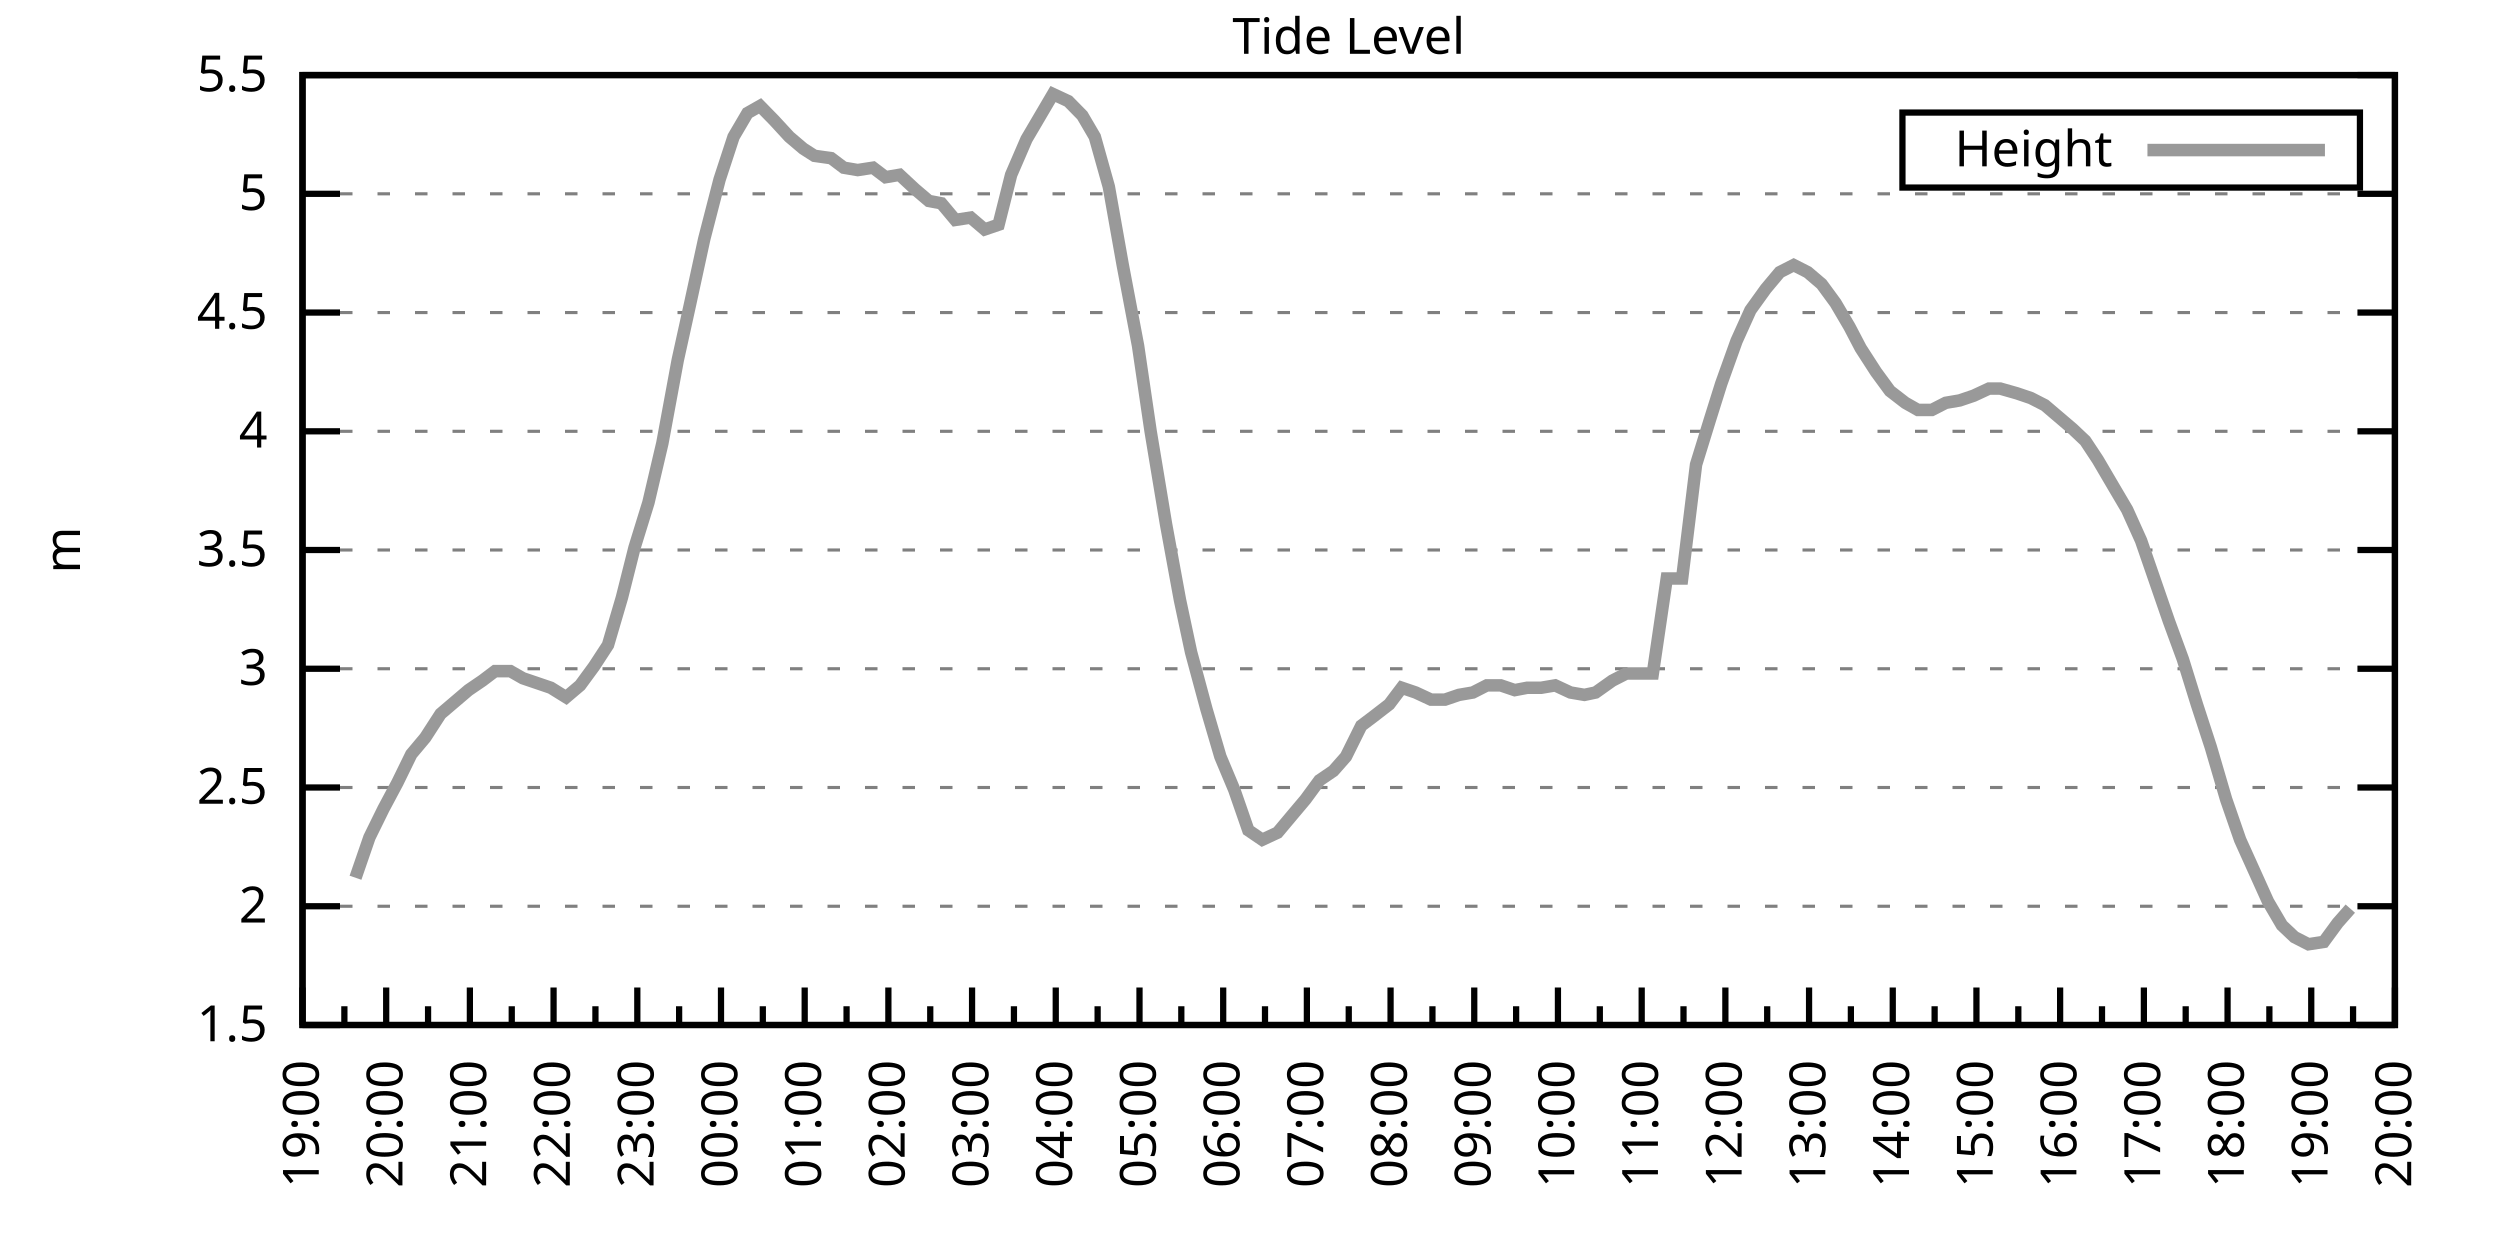
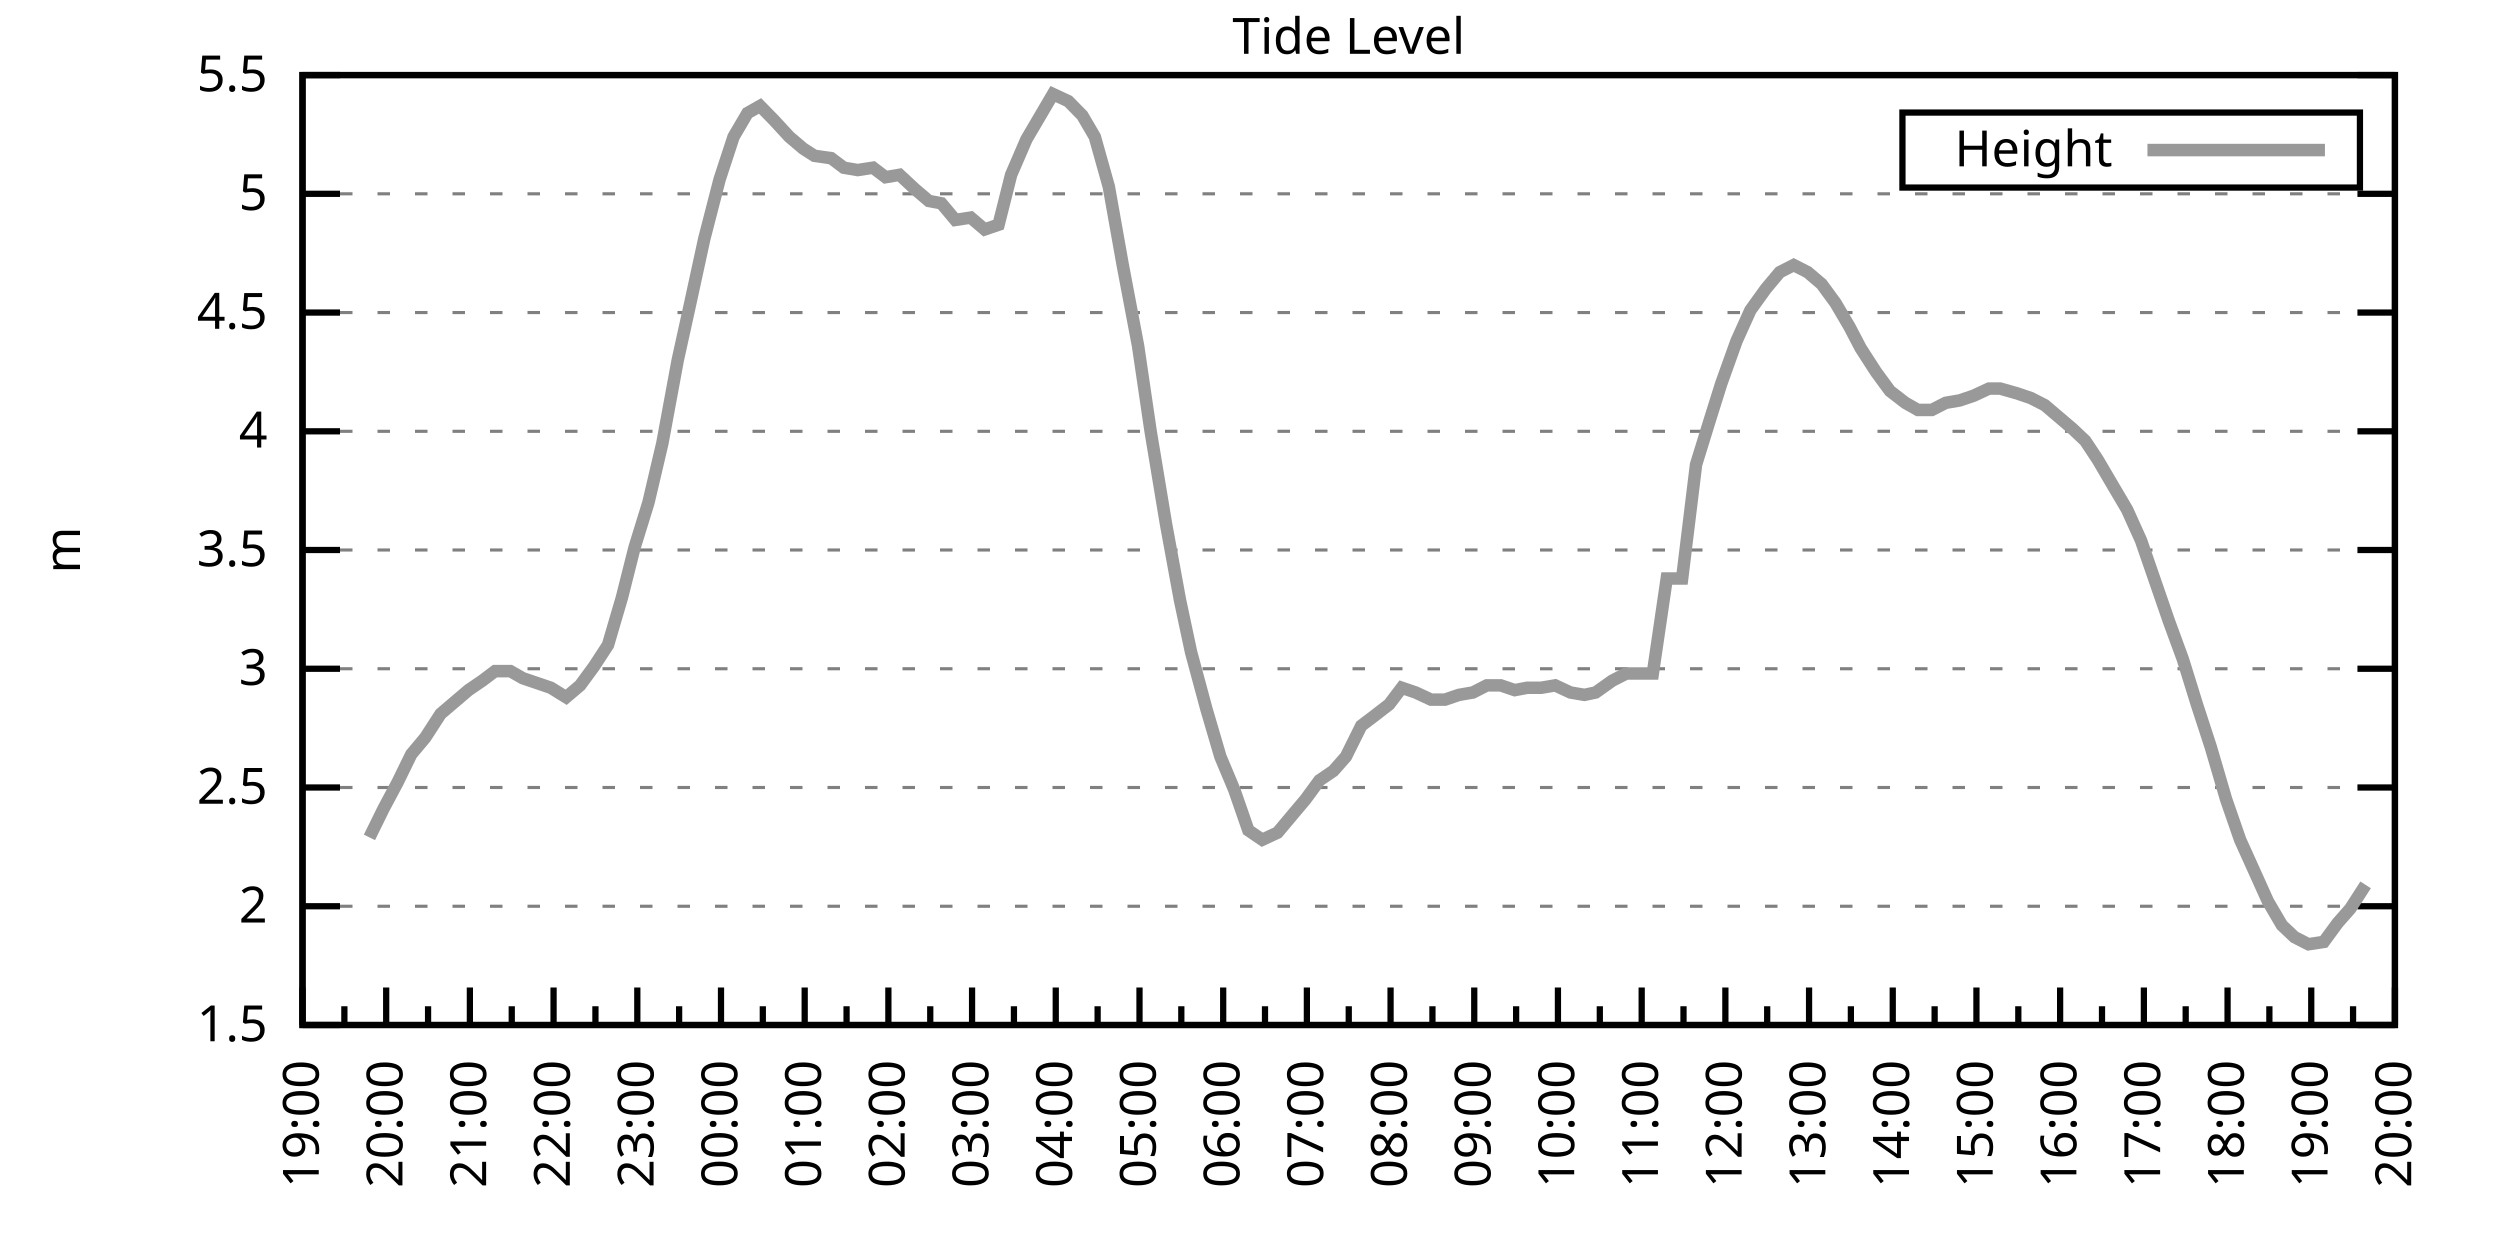
<svg xmlns="http://www.w3.org/2000/svg" xmlns:xlink="http://www.w3.org/1999/xlink" width="400" height="200" viewBox="0 0 400 200">
  <g id="gnuplot_canvas">
    <rect x="0" y="0" width="400" height="200" fill="none" />
    <defs>
      <circle id="gpDot" r="0.5" stroke-width="0.5" stroke="currentColor" />
      <path id="gpPt0" stroke-width="0.333" stroke="currentColor" d="M-1,0 h2 M0,-1 v2" />
      <path id="gpPt1" stroke-width="0.333" stroke="currentColor" d="M-1,-1 L1,1 M1,-1 L-1,1" />
      <path id="gpPt2" stroke-width="0.333" stroke="currentColor" d="M-1,0 L1,0 M0,-1 L0,1 M-1,-1 L1,1 M-1,1 L1,-1" />
      <rect id="gpPt3" stroke-width="0.333" stroke="currentColor" x="-1" y="-1" width="2" height="2" />
      <rect id="gpPt4" stroke-width="0.333" stroke="currentColor" fill="currentColor" x="-1" y="-1" width="2" height="2" />
      <circle id="gpPt5" stroke-width="0.333" stroke="currentColor" cx="0" cy="0" r="1" />
      <use xlink:href="#gpPt5" id="gpPt6" fill="currentColor" stroke="none" />
      <path id="gpPt7" stroke-width="0.333" stroke="currentColor" d="M0,-1.33 L-1.33,0.67 L1.33,0.67 z" />
      <use xlink:href="#gpPt7" id="gpPt8" fill="currentColor" stroke="none" />
      <use xlink:href="#gpPt7" id="gpPt9" stroke="currentColor" transform="rotate(180)" />
      <use xlink:href="#gpPt9" id="gpPt10" fill="currentColor" stroke="none" />
      <use xlink:href="#gpPt3" id="gpPt11" stroke="currentColor" transform="rotate(45)" />
      <use xlink:href="#gpPt11" id="gpPt12" fill="currentColor" stroke="none" />
      <path id="gpPt13" stroke-width="0.333" stroke="currentColor" d="M0,1.330 L1.265,0.411 L0.782,-1.067 L-0.782,-1.076 L-1.265,0.411 z" />
      <use xlink:href="#gpPt13" id="gpPt14" fill="currentColor" stroke="none" />
      <filter id="textbox" filterUnits="objectBoundingBox" x="0" y="0" height="1" width="1">
        <feFlood flood-color="white" flood-opacity="1" result="bgnd" />
        <feComposite in="SourceGraphic" in2="bgnd" operator="atop" />
      </filter>
      <filter id="greybox" filterUnits="objectBoundingBox" x="0" y="0" height="1" width="1">
        <feFlood flood-color="lightgrey" flood-opacity="1" result="grey" />
        <feComposite in="SourceGraphic" in2="grey" operator="atop" />
      </filter>
    </defs>
    <g fill="none" color="white" stroke="currentColor" stroke-width="1.00" stroke-linecap="butt" stroke-linejoin="miter">
</g>
    <g fill="none" color="black" stroke="currentColor" stroke-width="1.00" stroke-linecap="butt" stroke-linejoin="miter">
      <g stroke="none" shape-rendering="crispEdges">
        <polygon fill="rgb(255, 255, 255)" points="48.40,164.00 383.18,164.00 383.18,12.02 48.40,12.02 " />
      </g>
    </g>
    <g fill="none" color="black" stroke="currentColor" stroke-width="1.00" stroke-linecap="butt" stroke-linejoin="miter">
</g>
    <g fill="none" color="black" stroke="black" stroke-width="0.50" stroke-linecap="butt" stroke-linejoin="miter">
</g>
    <g fill="none" color="gray" stroke="currentColor" stroke-width="0.50" stroke-linecap="butt" stroke-linejoin="miter">
      <path stroke="gray" stroke-dasharray="2,4" class="gridline" d="M48.40,164.00 L383.19,164.00  " />
    </g>
    <g fill="none" color="gray" stroke="gray" stroke-width="1.00" stroke-linecap="butt" stroke-linejoin="miter">
</g>
    <g fill="none" color="black" stroke="currentColor" stroke-width="1.00" stroke-linecap="butt" stroke-linejoin="miter">
      <path stroke="black" d="M48.40,164.00 L54.40,164.00 M383.19,164.00 L377.19,164.00  " />
      <g transform="translate(42.80,166.60)" stroke="none" fill="black" font-family="Sans" font-size="8.00" text-anchor="end">
        <text>
          <tspan font-family="Sans"> 1.5</tspan>
        </text>
      </g>
    </g>
    <g fill="none" color="black" stroke="currentColor" stroke-width="1.00" stroke-linecap="butt" stroke-linejoin="miter">
</g>
    <g fill="none" color="black" stroke="black" stroke-width="0.50" stroke-linecap="butt" stroke-linejoin="miter">
</g>
    <g fill="none" color="gray" stroke="currentColor" stroke-width="0.50" stroke-linecap="butt" stroke-linejoin="miter">
      <path stroke="gray" stroke-dasharray="2,4" class="gridline" d="M48.40,145.00 L383.19,145.00  " />
    </g>
    <g fill="none" color="gray" stroke="gray" stroke-width="1.00" stroke-linecap="butt" stroke-linejoin="miter">
</g>
    <g fill="none" color="black" stroke="currentColor" stroke-width="1.00" stroke-linecap="butt" stroke-linejoin="miter">
      <path stroke="black" d="M48.40,145.00 L54.40,145.00 M383.19,145.00 L377.19,145.00  " />
      <g transform="translate(42.80,147.60)" stroke="none" fill="black" font-family="Sans" font-size="8.00" text-anchor="end">
        <text>
          <tspan font-family="Sans"> 2</tspan>
        </text>
      </g>
    </g>
    <g fill="none" color="black" stroke="currentColor" stroke-width="1.00" stroke-linecap="butt" stroke-linejoin="miter">
</g>
    <g fill="none" color="black" stroke="black" stroke-width="0.50" stroke-linecap="butt" stroke-linejoin="miter">
</g>
    <g fill="none" color="gray" stroke="currentColor" stroke-width="0.50" stroke-linecap="butt" stroke-linejoin="miter">
      <path stroke="gray" stroke-dasharray="2,4" class="gridline" d="M48.40,126.00 L383.19,126.00  " />
    </g>
    <g fill="none" color="gray" stroke="gray" stroke-width="1.00" stroke-linecap="butt" stroke-linejoin="miter">
</g>
    <g fill="none" color="black" stroke="currentColor" stroke-width="1.00" stroke-linecap="butt" stroke-linejoin="miter">
      <path stroke="black" d="M48.40,126.00 L54.40,126.00 M383.19,126.00 L377.19,126.00  " />
      <g transform="translate(42.80,128.60)" stroke="none" fill="black" font-family="Sans" font-size="8.00" text-anchor="end">
        <text>
          <tspan font-family="Sans"> 2.5</tspan>
        </text>
      </g>
    </g>
    <g fill="none" color="black" stroke="currentColor" stroke-width="1.00" stroke-linecap="butt" stroke-linejoin="miter">
</g>
    <g fill="none" color="black" stroke="black" stroke-width="0.50" stroke-linecap="butt" stroke-linejoin="miter">
</g>
    <g fill="none" color="gray" stroke="currentColor" stroke-width="0.50" stroke-linecap="butt" stroke-linejoin="miter">
      <path stroke="gray" stroke-dasharray="2,4" class="gridline" d="M48.40,107.00 L383.19,107.00  " />
    </g>
    <g fill="none" color="gray" stroke="gray" stroke-width="1.00" stroke-linecap="butt" stroke-linejoin="miter">
</g>
    <g fill="none" color="black" stroke="currentColor" stroke-width="1.00" stroke-linecap="butt" stroke-linejoin="miter">
      <path stroke="black" d="M48.40,107.00 L54.40,107.00 M383.19,107.00 L377.19,107.00  " />
      <g transform="translate(42.80,109.60)" stroke="none" fill="black" font-family="Sans" font-size="8.00" text-anchor="end">
        <text>
          <tspan font-family="Sans"> 3</tspan>
        </text>
      </g>
    </g>
    <g fill="none" color="black" stroke="currentColor" stroke-width="1.00" stroke-linecap="butt" stroke-linejoin="miter">
</g>
    <g fill="none" color="black" stroke="black" stroke-width="0.50" stroke-linecap="butt" stroke-linejoin="miter">
</g>
    <g fill="none" color="gray" stroke="currentColor" stroke-width="0.50" stroke-linecap="butt" stroke-linejoin="miter">
      <path stroke="gray" stroke-dasharray="2,4" class="gridline" d="M48.40,88.00 L383.19,88.00  " />
    </g>
    <g fill="none" color="gray" stroke="gray" stroke-width="1.00" stroke-linecap="butt" stroke-linejoin="miter">
</g>
    <g fill="none" color="black" stroke="currentColor" stroke-width="1.00" stroke-linecap="butt" stroke-linejoin="miter">
      <path stroke="black" d="M48.40,88.00 L54.40,88.00 M383.19,88.00 L377.19,88.00  " />
      <g transform="translate(42.80,90.60)" stroke="none" fill="black" font-family="Sans" font-size="8.00" text-anchor="end">
        <text>
          <tspan font-family="Sans"> 3.5</tspan>
        </text>
      </g>
    </g>
    <g fill="none" color="black" stroke="currentColor" stroke-width="1.00" stroke-linecap="butt" stroke-linejoin="miter">
</g>
    <g fill="none" color="black" stroke="black" stroke-width="0.50" stroke-linecap="butt" stroke-linejoin="miter">
</g>
    <g fill="none" color="gray" stroke="currentColor" stroke-width="0.50" stroke-linecap="butt" stroke-linejoin="miter">
      <path stroke="gray" stroke-dasharray="2,4" class="gridline" d="M48.40,69.01 L383.19,69.01  " />
    </g>
    <g fill="none" color="gray" stroke="gray" stroke-width="1.00" stroke-linecap="butt" stroke-linejoin="miter">
</g>
    <g fill="none" color="black" stroke="currentColor" stroke-width="1.00" stroke-linecap="butt" stroke-linejoin="miter">
      <path stroke="black" d="M48.40,69.01 L54.40,69.01 M383.19,69.01 L377.19,69.01  " />
      <g transform="translate(42.80,71.61)" stroke="none" fill="black" font-family="Sans" font-size="8.00" text-anchor="end">
        <text>
          <tspan font-family="Sans"> 4</tspan>
        </text>
      </g>
    </g>
    <g fill="none" color="black" stroke="currentColor" stroke-width="1.00" stroke-linecap="butt" stroke-linejoin="miter">
</g>
    <g fill="none" color="black" stroke="black" stroke-width="0.50" stroke-linecap="butt" stroke-linejoin="miter">
</g>
    <g fill="none" color="gray" stroke="currentColor" stroke-width="0.50" stroke-linecap="butt" stroke-linejoin="miter">
      <path stroke="gray" stroke-dasharray="2,4" class="gridline" d="M48.40,50.01 L383.19,50.01  " />
    </g>
    <g fill="none" color="gray" stroke="gray" stroke-width="1.00" stroke-linecap="butt" stroke-linejoin="miter">
</g>
    <g fill="none" color="black" stroke="currentColor" stroke-width="1.00" stroke-linecap="butt" stroke-linejoin="miter">
      <path stroke="black" d="M48.40,50.01 L54.40,50.01 M383.19,50.01 L377.19,50.01  " />
      <g transform="translate(42.80,52.61)" stroke="none" fill="black" font-family="Sans" font-size="8.00" text-anchor="end">
        <text>
          <tspan font-family="Sans"> 4.5</tspan>
        </text>
      </g>
    </g>
    <g fill="none" color="black" stroke="currentColor" stroke-width="1.00" stroke-linecap="butt" stroke-linejoin="miter">
</g>
    <g fill="none" color="black" stroke="black" stroke-width="0.50" stroke-linecap="butt" stroke-linejoin="miter">
</g>
    <g fill="none" color="gray" stroke="currentColor" stroke-width="0.50" stroke-linecap="butt" stroke-linejoin="miter">
      <path stroke="gray" stroke-dasharray="2,4" class="gridline" d="M48.40,31.01 L383.19,31.01  " />
    </g>
    <g fill="none" color="gray" stroke="gray" stroke-width="1.00" stroke-linecap="butt" stroke-linejoin="miter">
</g>
    <g fill="none" color="black" stroke="currentColor" stroke-width="1.00" stroke-linecap="butt" stroke-linejoin="miter">
      <path stroke="black" d="M48.40,31.01 L54.40,31.01 M383.19,31.01 L377.19,31.01  " />
      <g transform="translate(42.80,33.61)" stroke="none" fill="black" font-family="Sans" font-size="8.00" text-anchor="end">
        <text>
          <tspan font-family="Sans"> 5</tspan>
        </text>
      </g>
    </g>
    <g fill="none" color="black" stroke="currentColor" stroke-width="1.00" stroke-linecap="butt" stroke-linejoin="miter">
</g>
    <g fill="none" color="black" stroke="black" stroke-width="0.50" stroke-linecap="butt" stroke-linejoin="miter">
</g>
    <g fill="none" color="gray" stroke="currentColor" stroke-width="0.50" stroke-linecap="butt" stroke-linejoin="miter">
      <path stroke="gray" stroke-dasharray="2,4" class="gridline" d="M48.40,12.01 L383.19,12.01  " />
    </g>
    <g fill="none" color="gray" stroke="gray" stroke-width="1.00" stroke-linecap="butt" stroke-linejoin="miter">
</g>
    <g fill="none" color="black" stroke="currentColor" stroke-width="1.00" stroke-linecap="butt" stroke-linejoin="miter">
      <path stroke="black" d="M48.40,12.01 L54.40,12.01 M383.19,12.01 L377.19,12.01  " />
      <g transform="translate(42.80,14.61)" stroke="none" fill="black" font-family="Sans" font-size="8.00" text-anchor="end">
        <text>
          <tspan font-family="Sans"> 5.5</tspan>
        </text>
      </g>
    </g>
    <g fill="none" color="black" stroke="currentColor" stroke-width="1.00" stroke-linecap="butt" stroke-linejoin="miter">
      <path stroke="black" d="M48.40,164.00 L48.40,158.00  " />
      <g transform="translate(51.00,169.60) rotate(270)" stroke="none" fill="black" font-family="Sans" font-size="8.00" text-anchor="end">
        <text>
          <tspan font-family="Sans">19:00</tspan>
        </text>
      </g>
    </g>
    <g fill="none" color="black" stroke="currentColor" stroke-width="1.00" stroke-linecap="butt" stroke-linejoin="miter">
      <path stroke="black" d="M55.10,164.00 L55.10,161.00 M61.79,164.00 L61.79,158.00  " />
      <g transform="translate(64.39,169.60) rotate(270)" stroke="none" fill="black" font-family="Sans" font-size="8.00" text-anchor="end">
        <text>
          <tspan font-family="Sans">20:00</tspan>
        </text>
      </g>
    </g>
    <g fill="none" color="black" stroke="currentColor" stroke-width="1.00" stroke-linecap="butt" stroke-linejoin="miter">
      <path stroke="black" d="M68.49,164.00 L68.49,161.00 M75.18,164.00 L75.18,158.00  " />
      <g transform="translate(77.78,169.60) rotate(270)" stroke="none" fill="black" font-family="Sans" font-size="8.00" text-anchor="end">
        <text>
          <tspan font-family="Sans">21:00</tspan>
        </text>
      </g>
    </g>
    <g fill="none" color="black" stroke="currentColor" stroke-width="1.00" stroke-linecap="butt" stroke-linejoin="miter">
      <path stroke="black" d="M81.88,164.00 L81.88,161.00 M88.57,164.00 L88.57,158.00  " />
      <g transform="translate(91.17,169.60) rotate(270)" stroke="none" fill="black" font-family="Sans" font-size="8.00" text-anchor="end">
        <text>
          <tspan font-family="Sans">22:00</tspan>
        </text>
      </g>
    </g>
    <g fill="none" color="black" stroke="currentColor" stroke-width="1.00" stroke-linecap="butt" stroke-linejoin="miter">
      <path stroke="black" d="M95.27,164.00 L95.27,161.00 M101.97,164.00 L101.97,158.00  " />
      <g transform="translate(104.57,169.60) rotate(270)" stroke="none" fill="black" font-family="Sans" font-size="8.00" text-anchor="end">
        <text>
          <tspan font-family="Sans">23:00</tspan>
        </text>
      </g>
    </g>
    <g fill="none" color="black" stroke="currentColor" stroke-width="1.00" stroke-linecap="butt" stroke-linejoin="miter">
      <path stroke="black" d="M108.66,164.00 L108.66,161.00 M115.36,164.00 L115.36,158.00  " />
      <g transform="translate(117.96,169.60) rotate(270)" stroke="none" fill="black" font-family="Sans" font-size="8.00" text-anchor="end">
        <text>
          <tspan font-family="Sans">00:00</tspan>
        </text>
      </g>
    </g>
    <g fill="none" color="black" stroke="currentColor" stroke-width="1.00" stroke-linecap="butt" stroke-linejoin="miter">
      <path stroke="black" d="M122.05,164.00 L122.05,161.00 M128.75,164.00 L128.75,158.00  " />
      <g transform="translate(131.35,169.60) rotate(270)" stroke="none" fill="black" font-family="Sans" font-size="8.00" text-anchor="end">
        <text>
          <tspan font-family="Sans">01:00</tspan>
        </text>
      </g>
    </g>
    <g fill="none" color="black" stroke="currentColor" stroke-width="1.00" stroke-linecap="butt" stroke-linejoin="miter">
      <path stroke="black" d="M135.45,164.00 L135.45,161.00 M142.14,164.00 L142.14,158.00  " />
      <g transform="translate(144.74,169.60) rotate(270)" stroke="none" fill="black" font-family="Sans" font-size="8.00" text-anchor="end">
        <text>
          <tspan font-family="Sans">02:00</tspan>
        </text>
      </g>
    </g>
    <g fill="none" color="black" stroke="currentColor" stroke-width="1.00" stroke-linecap="butt" stroke-linejoin="miter">
      <path stroke="black" d="M148.84,164.00 L148.84,161.00 M155.53,164.00 L155.53,158.00  " />
      <g transform="translate(158.13,169.60) rotate(270)" stroke="none" fill="black" font-family="Sans" font-size="8.00" text-anchor="end">
        <text>
          <tspan font-family="Sans">03:00</tspan>
        </text>
      </g>
    </g>
    <g fill="none" color="black" stroke="currentColor" stroke-width="1.00" stroke-linecap="butt" stroke-linejoin="miter">
      <path stroke="black" d="M162.23,164.00 L162.23,161.00 M168.92,164.00 L168.92,158.00  " />
      <g transform="translate(171.52,169.60) rotate(270)" stroke="none" fill="black" font-family="Sans" font-size="8.00" text-anchor="end">
        <text>
          <tspan font-family="Sans">04:00</tspan>
        </text>
      </g>
    </g>
    <g fill="none" color="black" stroke="currentColor" stroke-width="1.00" stroke-linecap="butt" stroke-linejoin="miter">
      <path stroke="black" d="M175.62,164.00 L175.62,161.00 M182.32,164.00 L182.32,158.00  " />
      <g transform="translate(184.92,169.60) rotate(270)" stroke="none" fill="black" font-family="Sans" font-size="8.00" text-anchor="end">
        <text>
          <tspan font-family="Sans">05:00</tspan>
        </text>
      </g>
    </g>
    <g fill="none" color="black" stroke="currentColor" stroke-width="1.00" stroke-linecap="butt" stroke-linejoin="miter">
      <path stroke="black" d="M189.01,164.00 L189.01,161.00 M195.71,164.00 L195.71,158.00  " />
      <g transform="translate(198.31,169.60) rotate(270)" stroke="none" fill="black" font-family="Sans" font-size="8.00" text-anchor="end">
        <text>
          <tspan font-family="Sans">06:00</tspan>
        </text>
      </g>
    </g>
    <g fill="none" color="black" stroke="currentColor" stroke-width="1.00" stroke-linecap="butt" stroke-linejoin="miter">
      <path stroke="black" d="M202.40,164.00 L202.40,161.00 M209.10,164.00 L209.10,158.00  " />
      <g transform="translate(211.70,169.60) rotate(270)" stroke="none" fill="black" font-family="Sans" font-size="8.00" text-anchor="end">
        <text>
          <tspan font-family="Sans">07:00</tspan>
        </text>
      </g>
    </g>
    <g fill="none" color="black" stroke="currentColor" stroke-width="1.00" stroke-linecap="butt" stroke-linejoin="miter">
      <path stroke="black" d="M215.80,164.00 L215.80,161.00 M222.49,164.00 L222.49,158.00  " />
      <g transform="translate(225.09,169.60) rotate(270)" stroke="none" fill="black" font-family="Sans" font-size="8.00" text-anchor="end">
        <text>
          <tspan font-family="Sans">08:00</tspan>
        </text>
      </g>
    </g>
    <g fill="none" color="black" stroke="currentColor" stroke-width="1.00" stroke-linecap="butt" stroke-linejoin="miter">
      <path stroke="black" d="M229.19,164.00 L229.19,161.00 M235.88,164.00 L235.88,158.00  " />
      <g transform="translate(238.48,169.60) rotate(270)" stroke="none" fill="black" font-family="Sans" font-size="8.00" text-anchor="end">
        <text>
          <tspan font-family="Sans">09:00</tspan>
        </text>
      </g>
    </g>
    <g fill="none" color="black" stroke="currentColor" stroke-width="1.00" stroke-linecap="butt" stroke-linejoin="miter">
      <path stroke="black" d="M242.58,164.00 L242.58,161.00 M249.27,164.00 L249.27,158.00  " />
      <g transform="translate(251.87,169.60) rotate(270)" stroke="none" fill="black" font-family="Sans" font-size="8.00" text-anchor="end">
        <text>
          <tspan font-family="Sans">10:00</tspan>
        </text>
      </g>
    </g>
    <g fill="none" color="black" stroke="currentColor" stroke-width="1.00" stroke-linecap="butt" stroke-linejoin="miter">
      <path stroke="black" d="M255.97,164.00 L255.97,161.00 M262.67,164.00 L262.67,158.00  " />
      <g transform="translate(265.27,169.60) rotate(270)" stroke="none" fill="black" font-family="Sans" font-size="8.00" text-anchor="end">
        <text>
          <tspan font-family="Sans">11:00</tspan>
        </text>
      </g>
    </g>
    <g fill="none" color="black" stroke="currentColor" stroke-width="1.00" stroke-linecap="butt" stroke-linejoin="miter">
      <path stroke="black" d="M269.36,164.00 L269.36,161.00 M276.06,164.00 L276.06,158.00  " />
      <g transform="translate(278.66,169.60) rotate(270)" stroke="none" fill="black" font-family="Sans" font-size="8.00" text-anchor="end">
        <text>
          <tspan font-family="Sans">12:00</tspan>
        </text>
      </g>
    </g>
    <g fill="none" color="black" stroke="currentColor" stroke-width="1.00" stroke-linecap="butt" stroke-linejoin="miter">
      <path stroke="black" d="M282.75,164.00 L282.75,161.00 M289.45,164.00 L289.45,158.00  " />
      <g transform="translate(292.05,169.60) rotate(270)" stroke="none" fill="black" font-family="Sans" font-size="8.00" text-anchor="end">
        <text>
          <tspan font-family="Sans">13:00</tspan>
        </text>
      </g>
    </g>
    <g fill="none" color="black" stroke="currentColor" stroke-width="1.00" stroke-linecap="butt" stroke-linejoin="miter">
      <path stroke="black" d="M296.14,164.00 L296.14,161.00 M302.84,164.00 L302.84,158.00  " />
      <g transform="translate(305.44,169.60) rotate(270)" stroke="none" fill="black" font-family="Sans" font-size="8.00" text-anchor="end">
        <text>
          <tspan font-family="Sans">14:00</tspan>
        </text>
      </g>
    </g>
    <g fill="none" color="black" stroke="currentColor" stroke-width="1.00" stroke-linecap="butt" stroke-linejoin="miter">
      <path stroke="black" d="M309.54,164.00 L309.54,161.00 M316.23,164.00 L316.23,158.00  " />
      <g transform="translate(318.83,169.60) rotate(270)" stroke="none" fill="black" font-family="Sans" font-size="8.00" text-anchor="end">
        <text>
          <tspan font-family="Sans">15:00</tspan>
        </text>
      </g>
    </g>
    <g fill="none" color="black" stroke="currentColor" stroke-width="1.00" stroke-linecap="butt" stroke-linejoin="miter">
      <path stroke="black" d="M322.93,164.00 L322.93,161.00 M329.62,164.00 L329.62,158.00  " />
      <g transform="translate(332.22,169.60) rotate(270)" stroke="none" fill="black" font-family="Sans" font-size="8.00" text-anchor="end">
        <text>
          <tspan font-family="Sans">16:00</tspan>
        </text>
      </g>
    </g>
    <g fill="none" color="black" stroke="currentColor" stroke-width="1.00" stroke-linecap="butt" stroke-linejoin="miter">
      <path stroke="black" d="M336.32,164.00 L336.32,161.00 M343.02,164.00 L343.02,158.00  " />
      <g transform="translate(345.62,169.60) rotate(270)" stroke="none" fill="black" font-family="Sans" font-size="8.00" text-anchor="end">
        <text>
          <tspan font-family="Sans">17:00</tspan>
        </text>
      </g>
    </g>
    <g fill="none" color="black" stroke="currentColor" stroke-width="1.00" stroke-linecap="butt" stroke-linejoin="miter">
      <path stroke="black" d="M349.71,164.00 L349.71,161.00 M356.41,164.00 L356.41,158.00  " />
      <g transform="translate(359.01,169.60) rotate(270)" stroke="none" fill="black" font-family="Sans" font-size="8.00" text-anchor="end">
        <text>
          <tspan font-family="Sans">18:00</tspan>
        </text>
      </g>
    </g>
    <g fill="none" color="black" stroke="currentColor" stroke-width="1.00" stroke-linecap="butt" stroke-linejoin="miter">
      <path stroke="black" d="M363.10,164.00 L363.10,161.00 M369.80,164.00 L369.80,158.00  " />
      <g transform="translate(372.40,169.60) rotate(270)" stroke="none" fill="black" font-family="Sans" font-size="8.00" text-anchor="end">
        <text>
          <tspan font-family="Sans">19:00</tspan>
        </text>
      </g>
    </g>
    <g fill="none" color="black" stroke="currentColor" stroke-width="1.00" stroke-linecap="butt" stroke-linejoin="miter">
      <path stroke="black" d="M376.49,164.00 L376.49,161.00 M383.19,164.00 L383.19,158.00  " />
      <g transform="translate(385.79,169.60) rotate(270)" stroke="none" fill="black" font-family="Sans" font-size="8.00" text-anchor="end">
        <text>
          <tspan font-family="Sans">20:00</tspan>
        </text>
      </g>
    </g>
    <g fill="none" color="black" stroke="currentColor" stroke-width="1.00" stroke-linecap="butt" stroke-linejoin="miter">
</g>
    <g fill="none" color="black" stroke="currentColor" stroke-width="1.00" stroke-linecap="butt" stroke-linejoin="miter">
      <path stroke="black" d="M48.40,12.01 L48.40,164.00 L383.19,164.00 L383.19,12.01 L48.40,12.01 Z  " />
    </g>
    <g fill="none" color="black" stroke="currentColor" stroke-width="1.00" stroke-linecap="butt" stroke-linejoin="miter">
      <g transform="translate(12.80,88.01) rotate(270)" stroke="none" fill="black" font-family="Sans" font-size="8.00" text-anchor="middle">
        <text>
          <tspan font-family="Sans">m</tspan>
        </text>
      </g>
    </g>
    <g fill="none" color="black" stroke="currentColor" stroke-width="1.00" stroke-linecap="butt" stroke-linejoin="miter">
</g>
    <g fill="none" color="black" stroke="currentColor" stroke-width="1.00" stroke-linecap="butt" stroke-linejoin="miter">
      <path stroke="black" d="M304.39,30.01 L304.39,18.01 L377.59,18.01 L377.59,30.01 L304.39,30.01 Z  " />
    </g>
    <g id="Tide_level_plot_1">
      <g fill="none" color="white" stroke="black" stroke-width="2.00" stroke-linecap="butt" stroke-linejoin="miter">
</g>
      <g fill="none" color="black" stroke="currentColor" stroke-width="2.00" stroke-linecap="butt" stroke-linejoin="miter">
        <g transform="translate(337.99,26.61)" stroke="none" fill="black" font-family="Sans" font-size="8.00" text-anchor="end">
          <text>
            <tspan font-family="Sans">Height</tspan>
          </text>
        </g>
      </g>
      <g fill="none" color="black" stroke="currentColor" stroke-width="2.00" stroke-linecap="butt" stroke-linejoin="miter">
-         <path stroke="rgb(153, 153, 153)" d="M343.59,24.01 L371.99,24.01 M56.88,140.44 L59.11,133.98 L61.35,129.42 L63.58,125.24 L65.81,120.68 L68.04,118.02   L70.50,114.22 L72.73,112.32 L74.96,110.42 L77.19,108.90 L79.20,107.38 L81.66,107.38 L83.66,108.52 L85.90,109.28   L88.13,110.04 L90.58,111.56 L92.82,109.66 L95.05,106.62 L97.28,103.20 L99.51,95.60 L101.52,87.63 L103.75,80.41   L105.98,70.91 L108.44,57.61 L110.45,48.49 L112.68,38.23 L115.13,28.73 L117.37,21.89 L119.60,18.09 L121.61,16.95   L123.84,19.23 L126.29,21.89 L128.53,23.79 L130.31,24.93 L132.99,25.31 L135.00,26.83 L137.23,27.21 L139.69,26.83   L141.69,28.35 L143.93,27.97 L146.38,30.25 L148.61,32.15 L150.62,32.53 L152.85,35.19 L155.31,34.81 L157.54,36.71   L159.77,35.95 L161.78,27.97 L164.24,22.27 L166.25,18.85 L168.48,15.05 L170.93,16.19 L173.17,18.47 L175.17,21.89   L177.41,29.87 L179.64,42.41 L182.09,55.33 L184.10,69.01 L186.56,83.83 L188.79,95.98 L190.57,104.34 L193.03,113.46   L195.26,121.06 L197.49,126.38 L199.73,132.84 L201.96,134.36 L204.41,133.22 L206.64,130.56 L208.88,127.90 L211.11,124.86   L213.34,123.34 L215.35,121.06 L217.80,116.12 L219.81,114.60 L222.27,112.70 L224.28,110.04 L226.51,110.80 L228.96,111.94   L231.20,111.94 L233.43,111.18 L235.66,110.80 L237.89,109.66 L240.12,109.66 L242.36,110.42 L244.36,110.04 L246.60,110.04   L248.83,109.66 L251.28,110.80 L253.51,111.18 L255.30,110.80 L257.98,108.90 L260.21,107.76 L262.44,107.76 L264.45,107.76   L266.68,92.56 L269.14,92.56 L271.37,74.33 L273.60,67.11 L275.39,61.41 L277.84,54.57 L280.07,49.63 L282.53,46.21   L284.76,43.55 L286.99,42.41 L289.23,43.55 L291.46,45.45 L293.69,48.49 L295.92,52.29 L297.71,55.71 L300.16,59.51   L302.39,62.55 L304.85,64.45 L306.86,65.59 L309.09,65.59 L311.32,64.45 L313.55,64.07 L315.79,63.31 L318.24,62.17   L320.03,62.17 L322.70,62.93 L324.94,63.69 L327.17,64.83 L329.40,66.73 L331.63,68.63 L333.64,70.53 L335.65,73.57   L338.10,77.75 L340.34,81.55 L342.57,86.49 L344.80,92.94 L347.03,99.40 L349.26,105.48 L351.50,112.70 L353.73,119.54   L356.18,127.90 L358.42,134.36 L360.65,139.30 L362.88,144.24 L365.11,148.04 L367.12,149.94 L369.35,151.08 L371.81,150.70   L374.04,147.66 L376.05,145.38  " />
+         <path stroke="rgb(153, 153, 153)" d="M343.59,24.01 L371.99,24.01 M59.11,133.98 L61.35,129.42 L63.58,125.24 L65.81,120.68 L68.04,118.02 L70.50,114.22   L72.73,112.32 L74.96,110.42 L77.19,108.90 L79.20,107.38 L81.66,107.38 L83.66,108.52 L85.90,109.28 L88.13,110.04   L90.58,111.56 L92.82,109.66 L95.05,106.62 L97.28,103.20 L99.51,95.60 L101.52,87.63 L103.75,80.41 L105.98,70.91   L108.44,57.61 L110.45,48.49 L112.68,38.23 L115.13,28.73 L117.37,21.89 L119.60,18.09 L121.61,16.95 L123.84,19.23   L126.29,21.89 L128.53,23.79 L130.31,24.93 L132.99,25.31 L135.00,26.83 L137.23,27.21 L139.69,26.83 L141.69,28.35   L143.93,27.97 L146.38,30.25 L148.61,32.15 L150.62,32.53 L152.85,35.19 L155.31,34.81 L157.54,36.71 L159.77,35.95   L161.78,27.97 L164.24,22.27 L166.25,18.85 L168.48,15.05 L170.93,16.19 L173.17,18.47 L175.17,21.89 L177.41,29.87   L179.64,42.41 L182.09,55.33 L184.10,69.01 L186.56,83.83 L188.79,95.98 L190.57,104.34 L193.03,113.46 L195.26,121.06   L197.49,126.38 L199.73,132.84 L201.96,134.36 L204.41,133.22 L206.64,130.56 L208.88,127.90 L211.11,124.86 L213.34,123.34   L215.35,121.06 L217.80,116.12 L219.81,114.60 L222.27,112.70 L224.28,110.04 L226.51,110.80 L228.96,111.94 L231.20,111.94   L233.43,111.18 L235.66,110.80 L237.89,109.66 L240.12,109.66 L242.36,110.42 L244.36,110.04 L246.60,110.04 L248.83,109.66   L251.28,110.80 L253.51,111.18 L255.30,110.80 L257.98,108.90 L260.21,107.76 L262.44,107.76 L264.45,107.76 L266.68,92.56   L269.14,92.56 L271.37,74.33 L273.60,67.11 L275.39,61.41 L277.84,54.57 L280.07,49.63 L282.53,46.21 L284.76,43.55   L286.99,42.41 L289.23,43.55 L291.46,45.45 L293.69,48.49 L295.92,52.29 L297.71,55.71 L300.16,59.51 L302.39,62.55   L304.85,64.45 L306.86,65.59 L309.09,65.59 L311.32,64.45 L313.55,64.07 L315.79,63.31 L318.24,62.17 L320.03,62.17   L322.70,62.93 L324.94,63.69 L327.17,64.83 L329.40,66.73 L331.63,68.63 L333.64,70.53 L335.65,73.57 L338.10,77.75   L340.34,81.55 L342.57,86.49 L344.80,92.94 L347.03,99.40 L349.26,105.48 L351.50,112.70 L353.73,119.54 L356.18,127.90   L358.42,134.36 L360.65,139.30 L362.88,144.24 L365.11,148.04 L367.12,149.94 L369.35,151.08 L371.81,150.70 L374.04,147.66   L376.05,145.38 L378.50,141.58  " />
      </g>
    </g>
    <g fill="none" color="black" stroke="currentColor" stroke-width="2.00" stroke-linecap="butt" stroke-linejoin="miter">
</g>
    <g fill="none" color="black" stroke="black" stroke-width="1.00" stroke-linecap="butt" stroke-linejoin="miter">
</g>
    <g fill="none" color="black" stroke="currentColor" stroke-width="1.00" stroke-linecap="butt" stroke-linejoin="miter">
      <path stroke="black" d="M48.40,12.01 L48.40,164.00 L383.19,164.00 L383.19,12.01 L48.40,12.01 Z  " />
    </g>
    <g fill="none" color="black" stroke="currentColor" stroke-width="1.00" stroke-linecap="butt" stroke-linejoin="miter">
      <g transform="translate(215.79,8.61)" stroke="none" fill="black" font-family="Sans" font-size="8.00" text-anchor="middle">
        <text>
          <tspan font-family="Sans">Tide Level</tspan>
        </text>
      </g>
    </g>
    <g fill="none" color="black" stroke="currentColor" stroke-width="1.00" stroke-linecap="butt" stroke-linejoin="miter">
</g>
  </g>
</svg>
